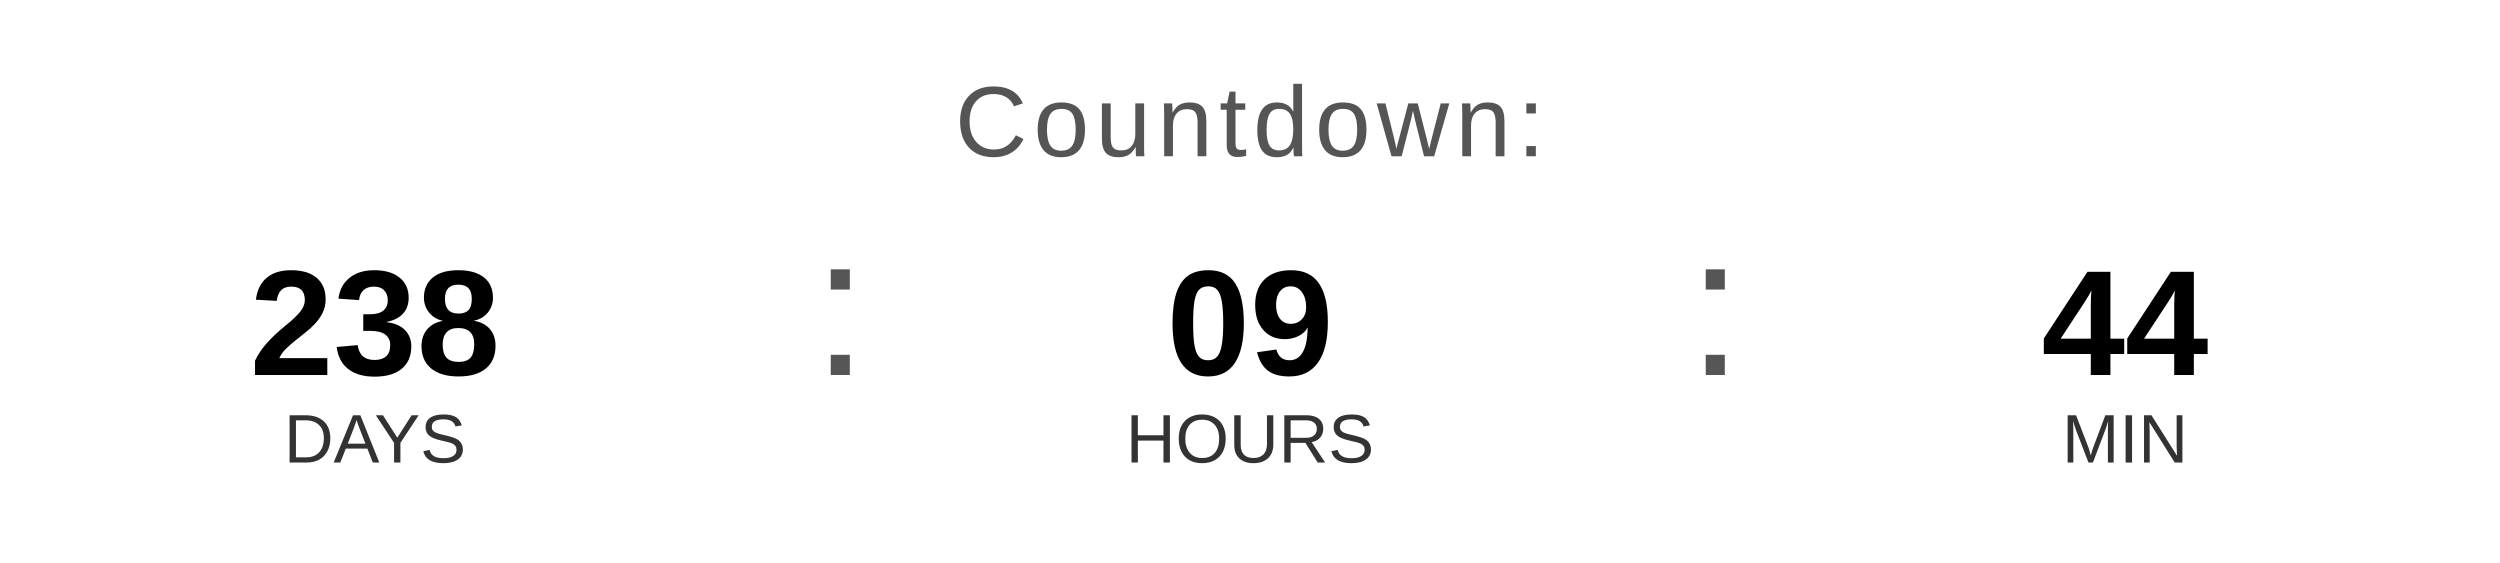
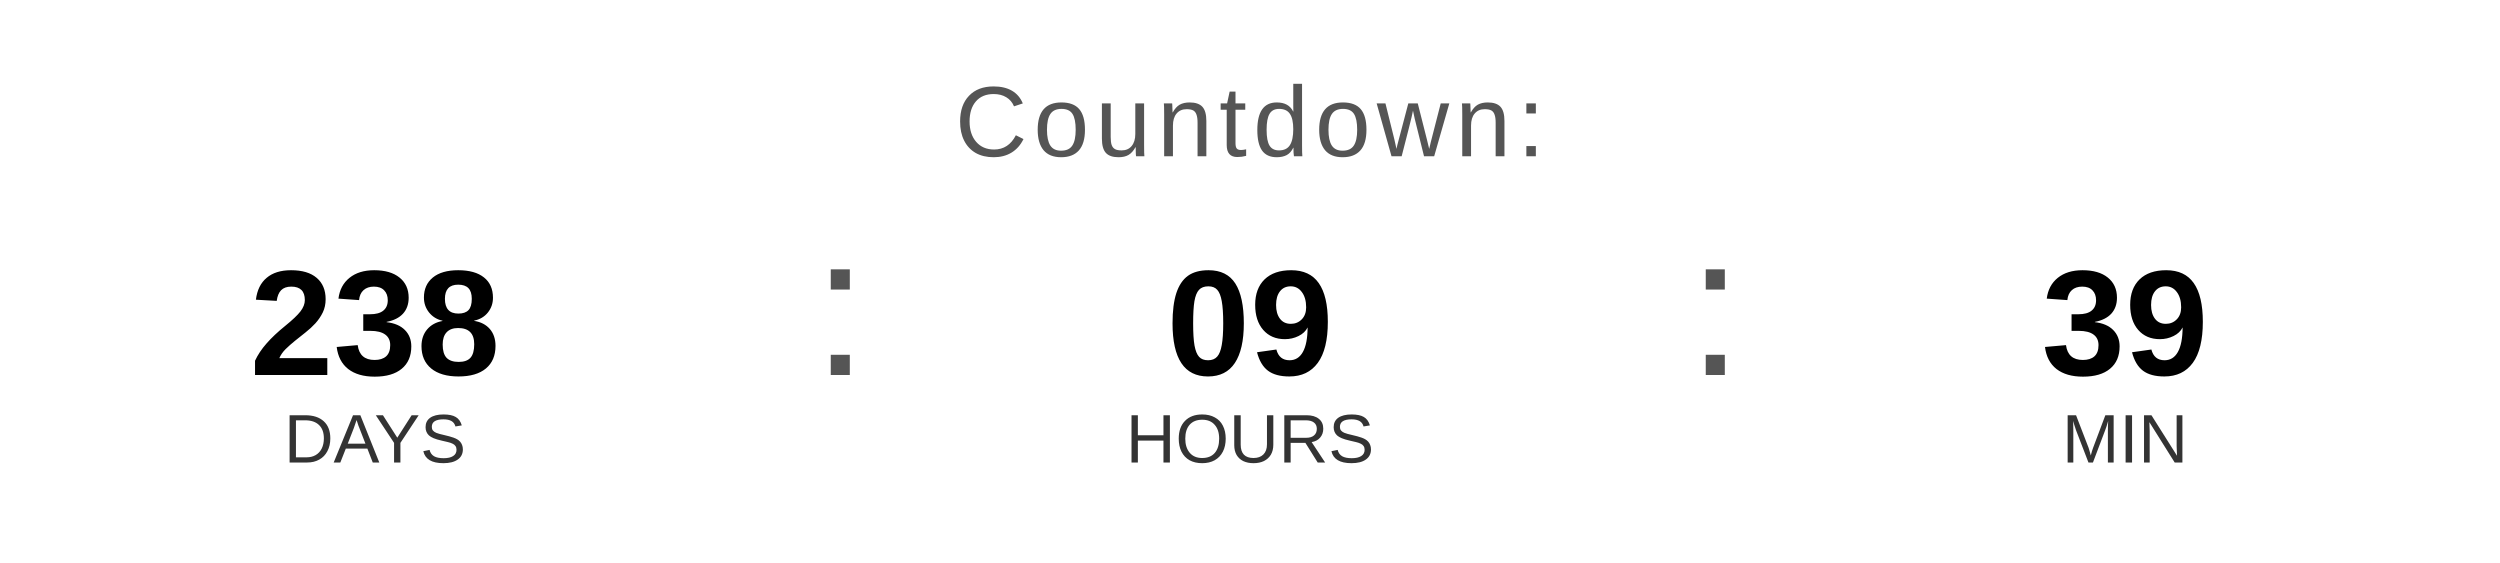
<svg xmlns="http://www.w3.org/2000/svg" width="400" height="90" viewBox="0 0 400 90">
  <text x="200" y="25" font-family="Arial, Helvetica, sans-serif" font-size="16" fill="#555555" text-anchor="middle" letter-spacing="1">
    Countdown:
  </text>
  <text x="60" y="60" font-family="Arial, Helvetica, sans-serif" font-size="24" font-weight="bold" fill="#000000" text-anchor="middle">238</text>
  <text x="60" y="74" font-family="Arial, Helvetica, sans-serif" font-size="11" fill="#333333" text-anchor="middle">DAYS</text>
  <text x="130" y="60" font-family="Arial, sans-serif" font-size="32" fill="#555555">:</text>
  <text x="200" y="60" font-family="Arial, Helvetica, sans-serif" font-size="24" font-weight="bold" fill="#000000" text-anchor="middle">09</text>
  <text x="200" y="74" font-family="Arial, Helvetica, sans-serif" font-size="11" fill="#333333" text-anchor="middle">HOURS</text>
  <text x="270" y="60" font-family="Arial, sans-serif" font-size="32" fill="#555555">:</text>
-   <text x="340" y="60" font-family="Arial, Helvetica, sans-serif" font-size="24" font-weight="bold" fill="#000000" text-anchor="middle">44</text>
+   <text x="340" y="60" font-family="Arial, Helvetica, sans-serif" font-size="24" font-weight="bold" fill="#000000" text-anchor="middle">39</text>
  <text x="340" y="74" font-family="Arial, Helvetica, sans-serif" font-size="11" fill="#333333" text-anchor="middle">MIN</text>
</svg>
